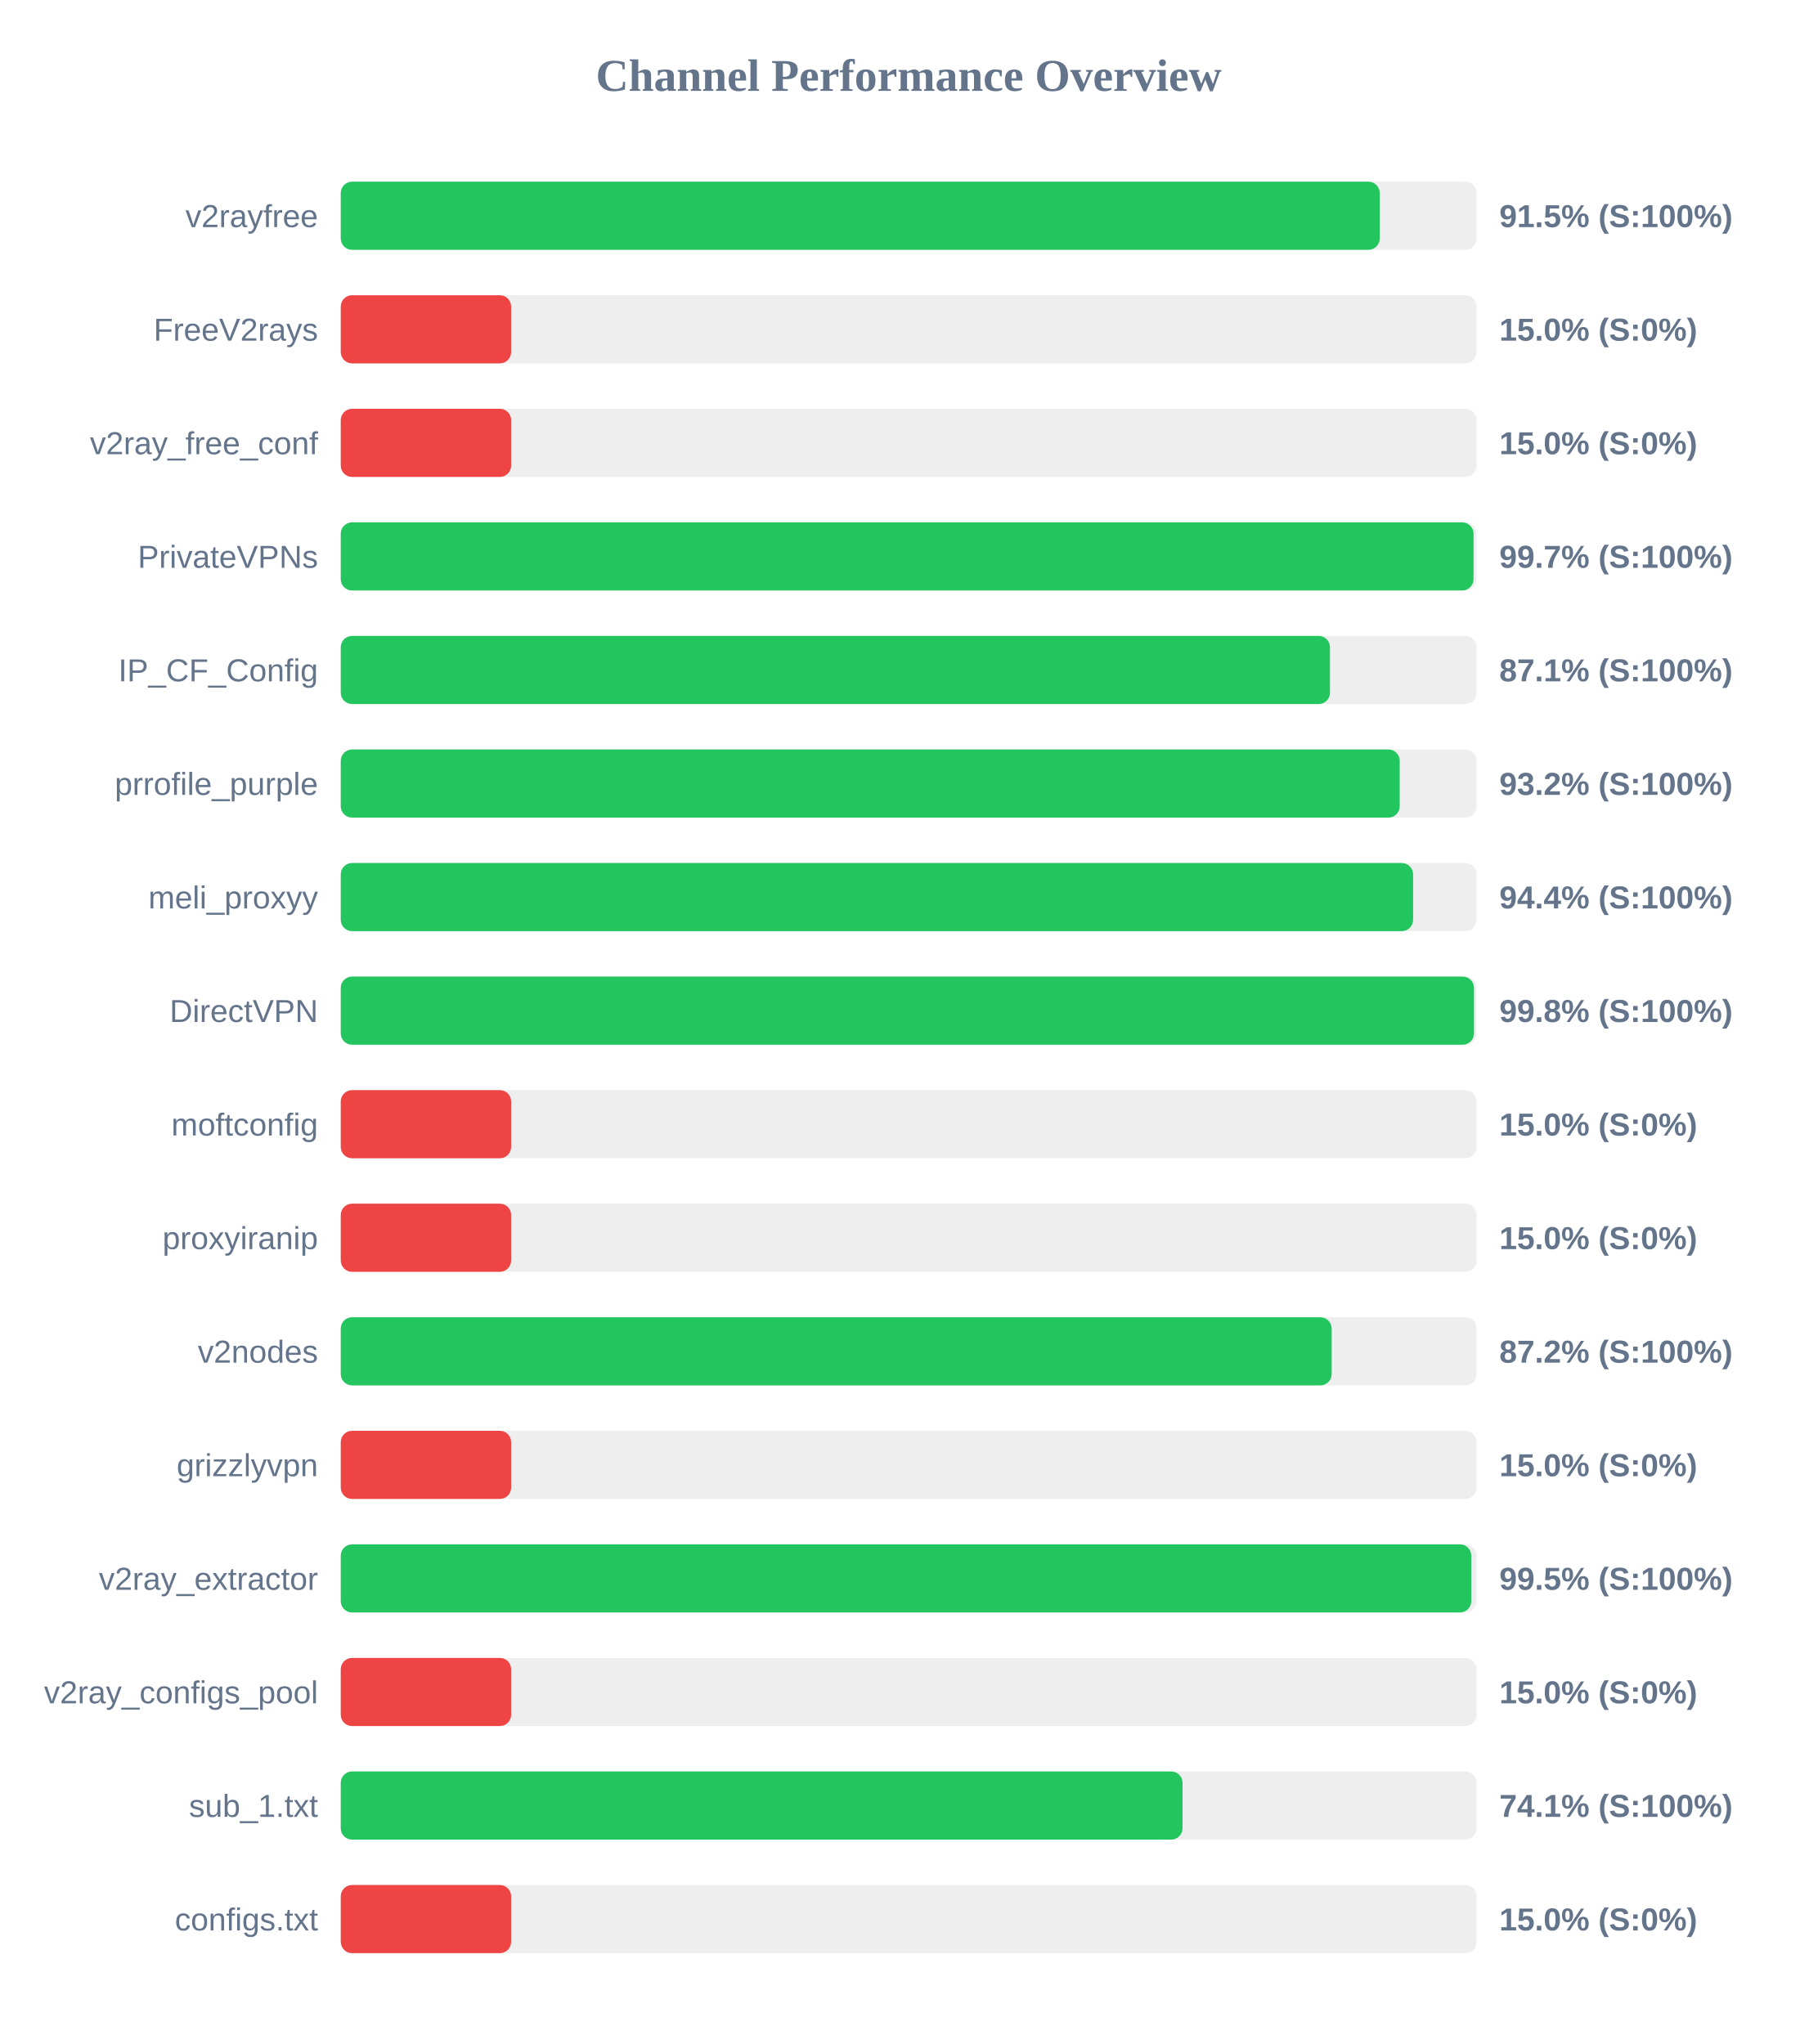
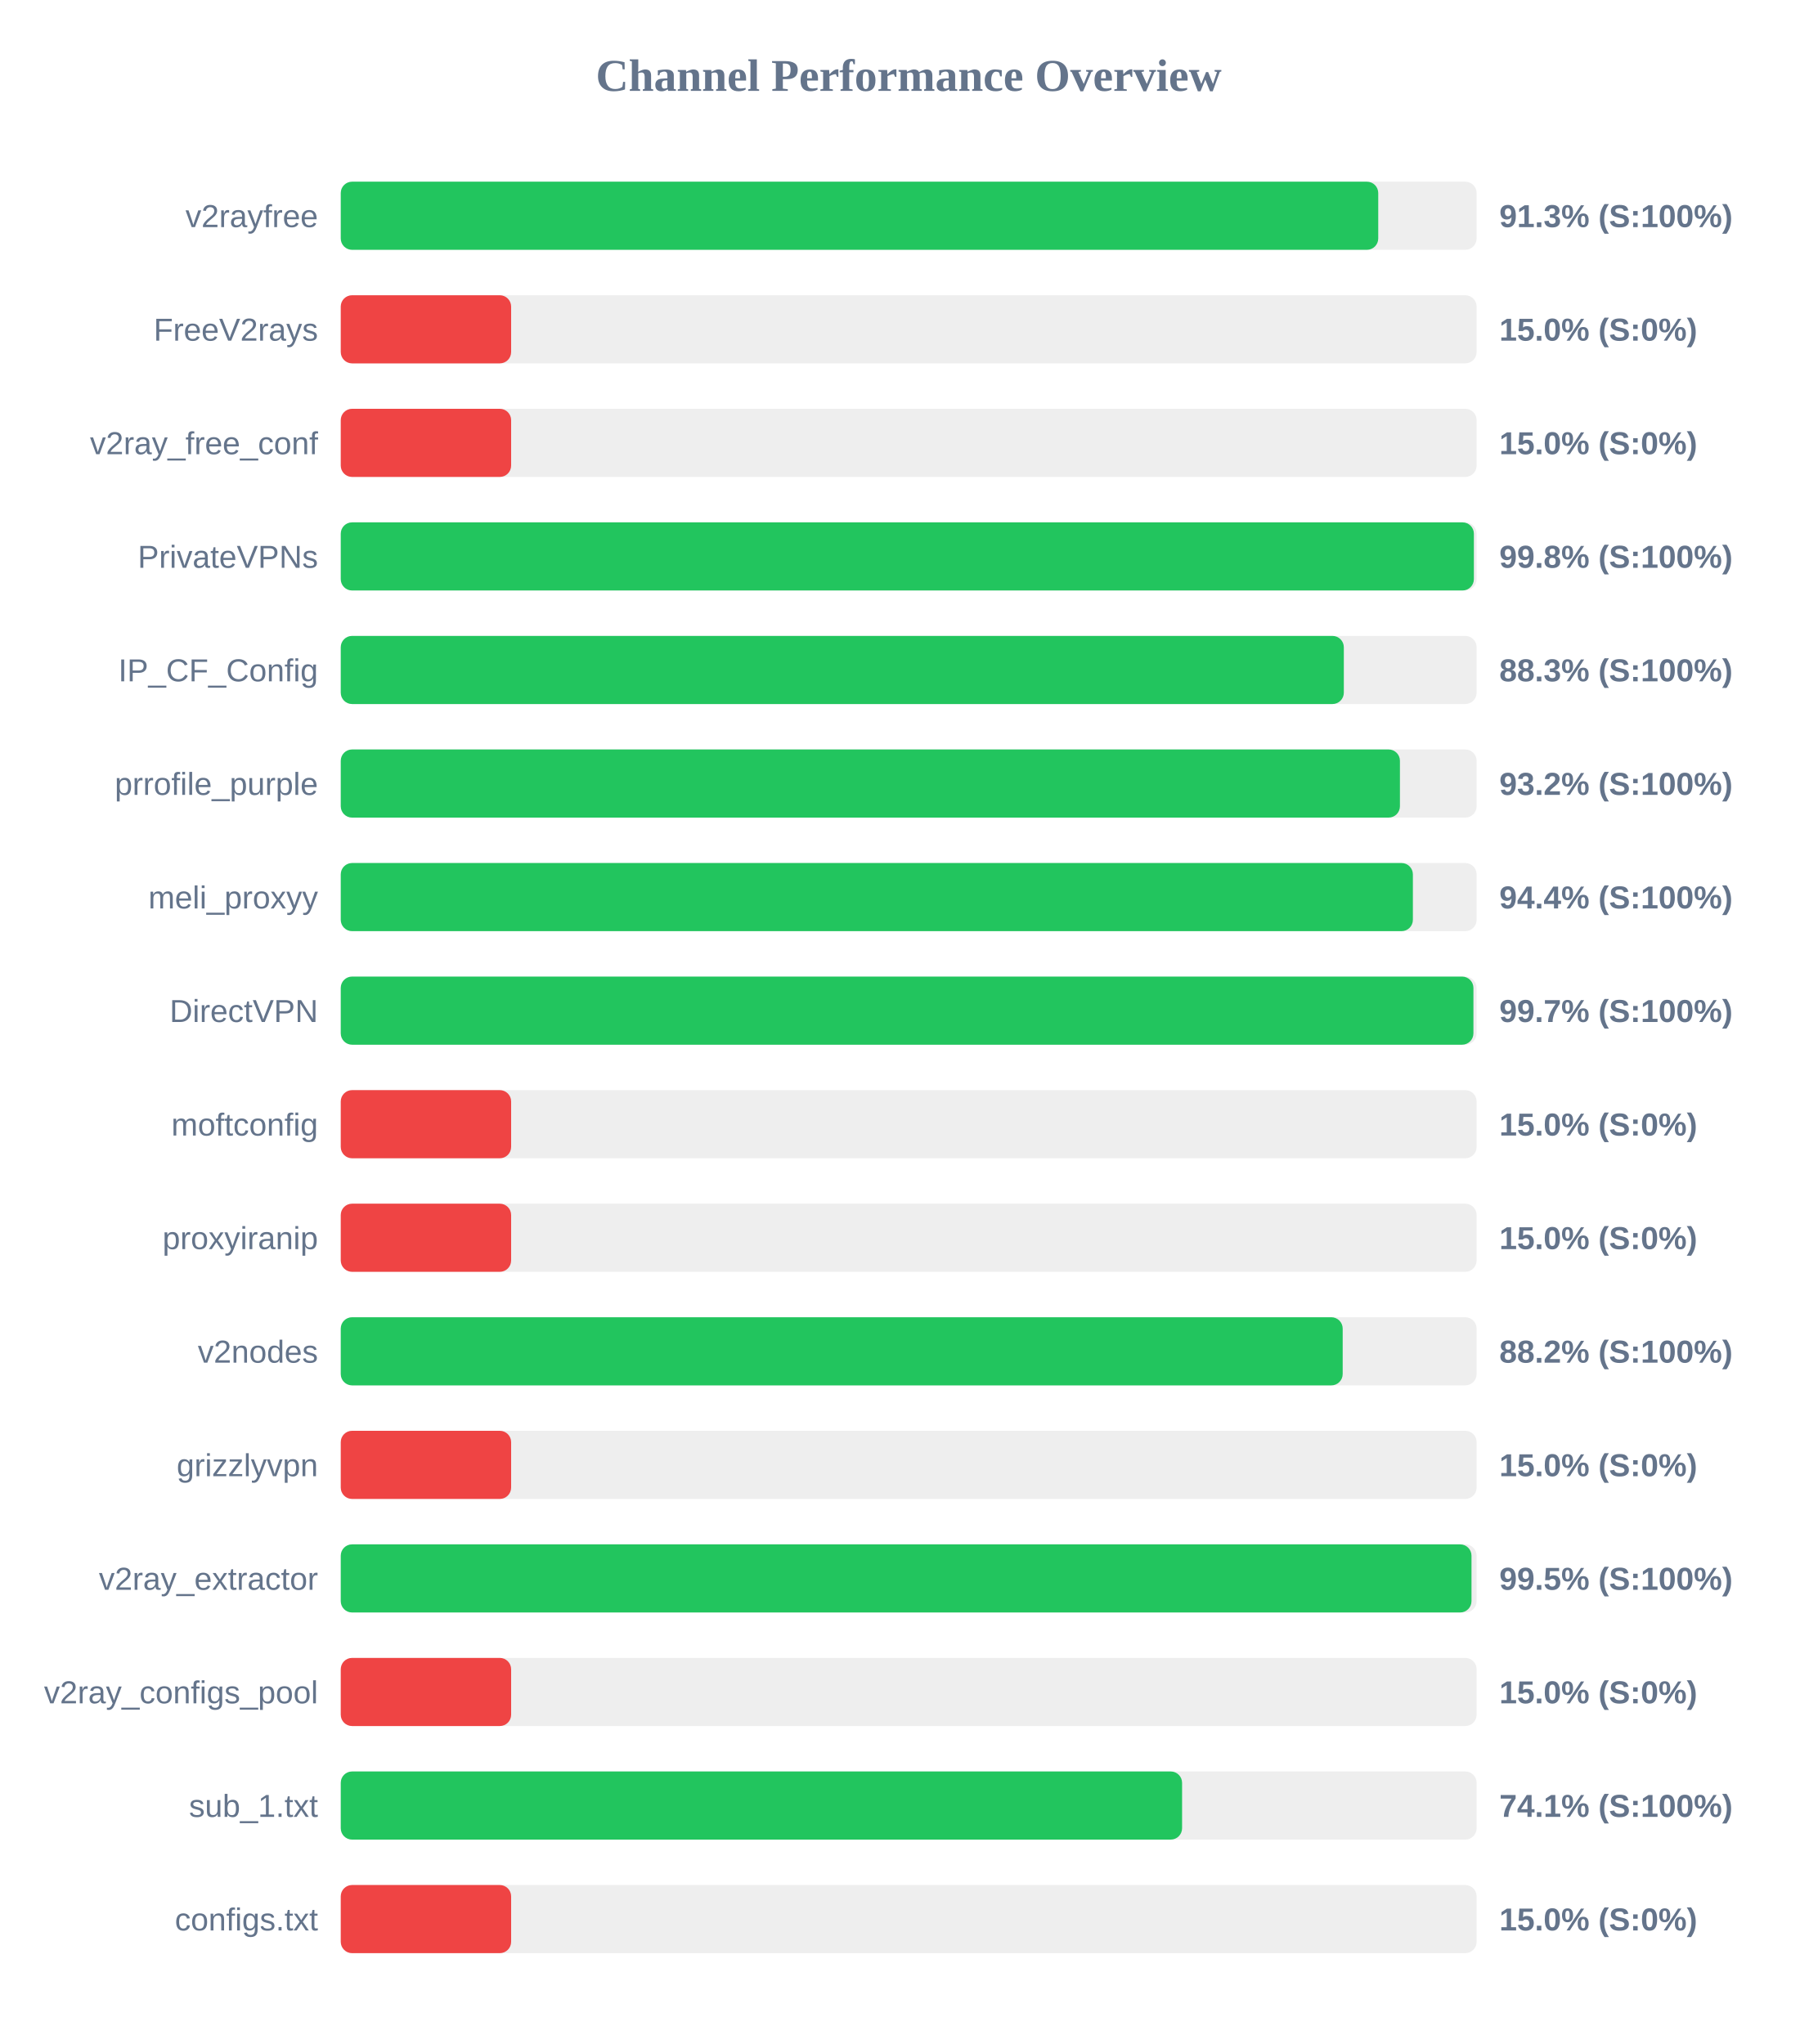
<svg xmlns="http://www.w3.org/2000/svg" width="800" height="900" version="1.1">
  <style>
        .row { font: 14px Arial; fill: #64748b; }
        .score { font: bold 14px Arial; fill: #64748b; }
    </style>
  <text x="400" y="40" text-anchor="middle" font-size="20px" font-weight="bold" fill="#64748b">Channel Performance Overview</text>
  <rect x="150" y="80" width="500" height="30" fill="#eee" rx="5" />
-   <rect x="150" y="80" width="457.35" height="30" fill="#22c55e" rx="5" />
+   <rect x="150" y="80" width="456.7" height="30" fill="#22c55e" rx="5" />
  <text x="140" y="100" text-anchor="end" class="row">v2rayfree</text>
-   <text x="660" y="100" text-anchor="start" class="score">91.5% (S:100%)</text>
+   <text x="660" y="100" text-anchor="start" class="score">91.3% (S:100%)</text>
  <rect x="150" y="130" width="500" height="30" fill="#eee" rx="5" />
  <rect x="150" y="130" width="75.0" height="30" fill="#ef4444" rx="5" />
  <text x="140" y="150" text-anchor="end" class="row">FreeV2rays</text>
  <text x="660" y="150" text-anchor="start" class="score">15.0% (S:0%)</text>
  <rect x="150" y="180" width="500" height="30" fill="#eee" rx="5" />
  <rect x="150" y="180" width="75.0" height="30" fill="#ef4444" rx="5" />
  <text x="140" y="200" text-anchor="end" class="row">v2ray_free_conf</text>
  <text x="660" y="200" text-anchor="start" class="score">15.0% (S:0%)</text>
  <rect x="150" y="230" width="500" height="30" fill="#eee" rx="5" />
-   <rect x="150" y="230" width="498.65" height="30" fill="#22c55e" rx="5" />
+   <rect x="150" y="230" width="498.8" height="30" fill="#22c55e" rx="5" />
  <text x="140" y="250" text-anchor="end" class="row">PrivateVPNs</text>
-   <text x="660" y="250" text-anchor="start" class="score">99.7% (S:100%)</text>
+   <text x="660" y="250" text-anchor="start" class="score">99.8% (S:100%)</text>
  <rect x="150" y="280" width="500" height="30" fill="#eee" rx="5" />
-   <rect x="150" y="280" width="435.45" height="30" fill="#22c55e" rx="5" />
+   <rect x="150" y="280" width="441.55" height="30" fill="#22c55e" rx="5" />
  <text x="140" y="300" text-anchor="end" class="row">IP_CF_Config</text>
-   <text x="660" y="300" text-anchor="start" class="score">87.1% (S:100%)</text>
+   <text x="660" y="300" text-anchor="start" class="score">88.3% (S:100%)</text>
  <rect x="150" y="330" width="500" height="30" fill="#eee" rx="5" />
-   <rect x="150" y="330" width="466.15" height="30" fill="#22c55e" rx="5" />
+   <rect x="150" y="330" width="466.25" height="30" fill="#22c55e" rx="5" />
  <text x="140" y="350" text-anchor="end" class="row">prrofile_purple</text>
  <text x="660" y="350" text-anchor="start" class="score">93.2% (S:100%)</text>
  <rect x="150" y="380" width="500" height="30" fill="#eee" rx="5" />
-   <rect x="150" y="380" width="472.05" height="30" fill="#22c55e" rx="5" />
+   <rect x="150" y="380" width="471.95" height="30" fill="#22c55e" rx="5" />
  <text x="140" y="400" text-anchor="end" class="row">meli_proxyy</text>
  <text x="660" y="400" text-anchor="start" class="score">94.4% (S:100%)</text>
  <rect x="150" y="430" width="500" height="30" fill="#eee" rx="5" />
-   <rect x="150" y="430" width="498.85" height="30" fill="#22c55e" rx="5" />
+   <rect x="150" y="430" width="498.6" height="30" fill="#22c55e" rx="5" />
  <text x="140" y="450" text-anchor="end" class="row">DirectVPN</text>
-   <text x="660" y="450" text-anchor="start" class="score">99.8% (S:100%)</text>
+   <text x="660" y="450" text-anchor="start" class="score">99.7% (S:100%)</text>
  <rect x="150" y="480" width="500" height="30" fill="#eee" rx="5" />
  <rect x="150" y="480" width="75.0" height="30" fill="#ef4444" rx="5" />
  <text x="140" y="500" text-anchor="end" class="row">moftconfig</text>
  <text x="660" y="500" text-anchor="start" class="score">15.0% (S:0%)</text>
  <rect x="150" y="530" width="500" height="30" fill="#eee" rx="5" />
  <rect x="150" y="530" width="75.0" height="30" fill="#ef4444" rx="5" />
  <text x="140" y="550" text-anchor="end" class="row">proxyiranip</text>
  <text x="660" y="550" text-anchor="start" class="score">15.0% (S:0%)</text>
  <rect x="150" y="580" width="500" height="30" fill="#eee" rx="5" />
-   <rect x="150" y="580" width="436.2" height="30" fill="#22c55e" rx="5" />
+   <rect x="150" y="580" width="441.05" height="30" fill="#22c55e" rx="5" />
  <text x="140" y="600" text-anchor="end" class="row">v2nodes</text>
-   <text x="660" y="600" text-anchor="start" class="score">87.2% (S:100%)</text>
+   <text x="660" y="600" text-anchor="start" class="score">88.2% (S:100%)</text>
  <rect x="150" y="630" width="500" height="30" fill="#eee" rx="5" />
  <rect x="150" y="630" width="75.0" height="30" fill="#ef4444" rx="5" />
  <text x="140" y="650" text-anchor="end" class="row">grizzlyvpn</text>
  <text x="660" y="650" text-anchor="start" class="score">15.0% (S:0%)</text>
  <rect x="150" y="680" width="500" height="30" fill="#eee" rx="5" />
-   <rect x="150" y="680" width="497.65" height="30" fill="#22c55e" rx="5" />
+   <rect x="150" y="680" width="497.75" height="30" fill="#22c55e" rx="5" />
  <text x="140" y="700" text-anchor="end" class="row">v2ray_extractor</text>
  <text x="660" y="700" text-anchor="start" class="score">99.5% (S:100%)</text>
  <rect x="150" y="730" width="500" height="30" fill="#eee" rx="5" />
  <rect x="150" y="730" width="75.0" height="30" fill="#ef4444" rx="5" />
  <text x="140" y="750" text-anchor="end" class="row">v2ray_configs_pool</text>
  <text x="660" y="750" text-anchor="start" class="score">15.0% (S:0%)</text>
  <rect x="150" y="780" width="500" height="30" fill="#eee" rx="5" />
-   <rect x="150" y="780" width="370.55" height="30" fill="#22c55e" rx="5" />
+   <rect x="150" y="780" width="370.35" height="30" fill="#22c55e" rx="5" />
  <text x="140" y="800" text-anchor="end" class="row">sub_1.txt</text>
  <text x="660" y="800" text-anchor="start" class="score">74.1% (S:100%)</text>
  <rect x="150" y="830" width="500" height="30" fill="#eee" rx="5" />
  <rect x="150" y="830" width="75.0" height="30" fill="#ef4444" rx="5" />
  <text x="140" y="850" text-anchor="end" class="row">configs.txt</text>
  <text x="660" y="850" text-anchor="start" class="score">15.0% (S:0%)</text>
</svg>
